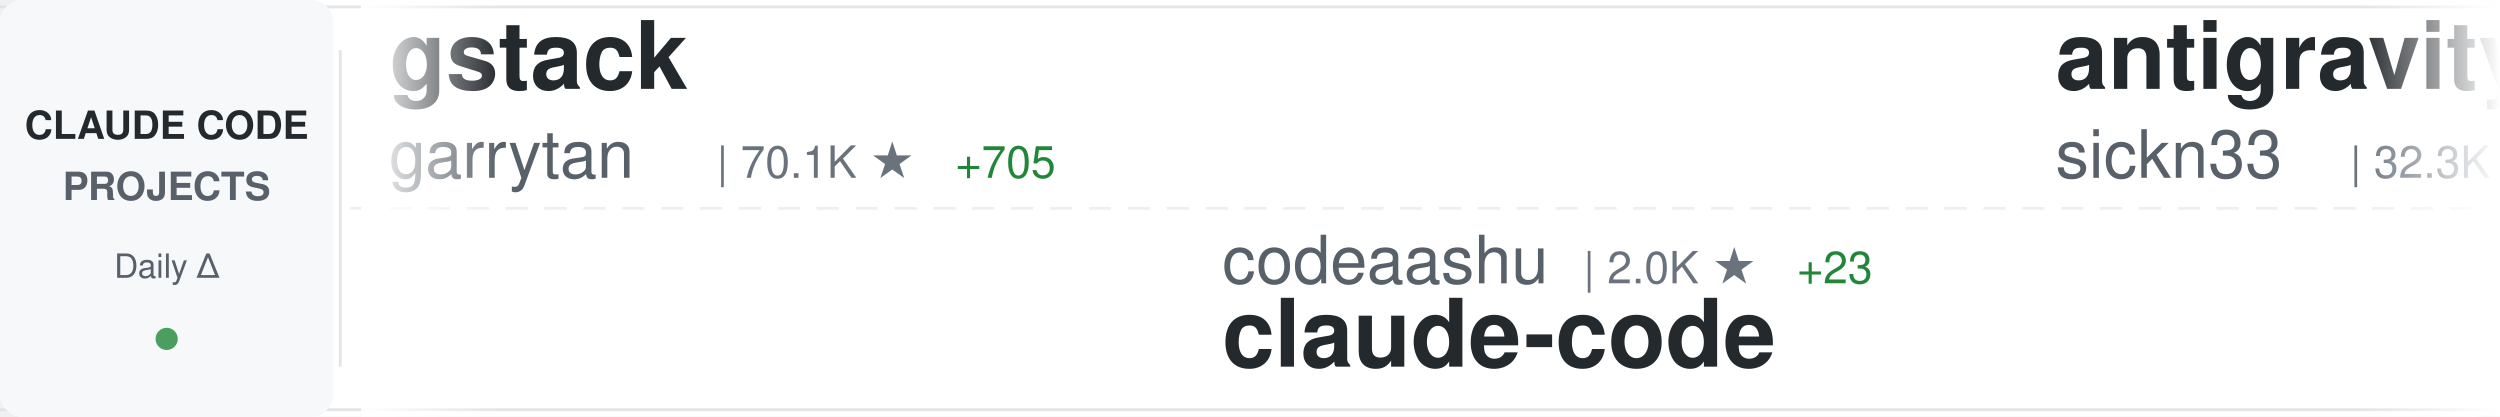
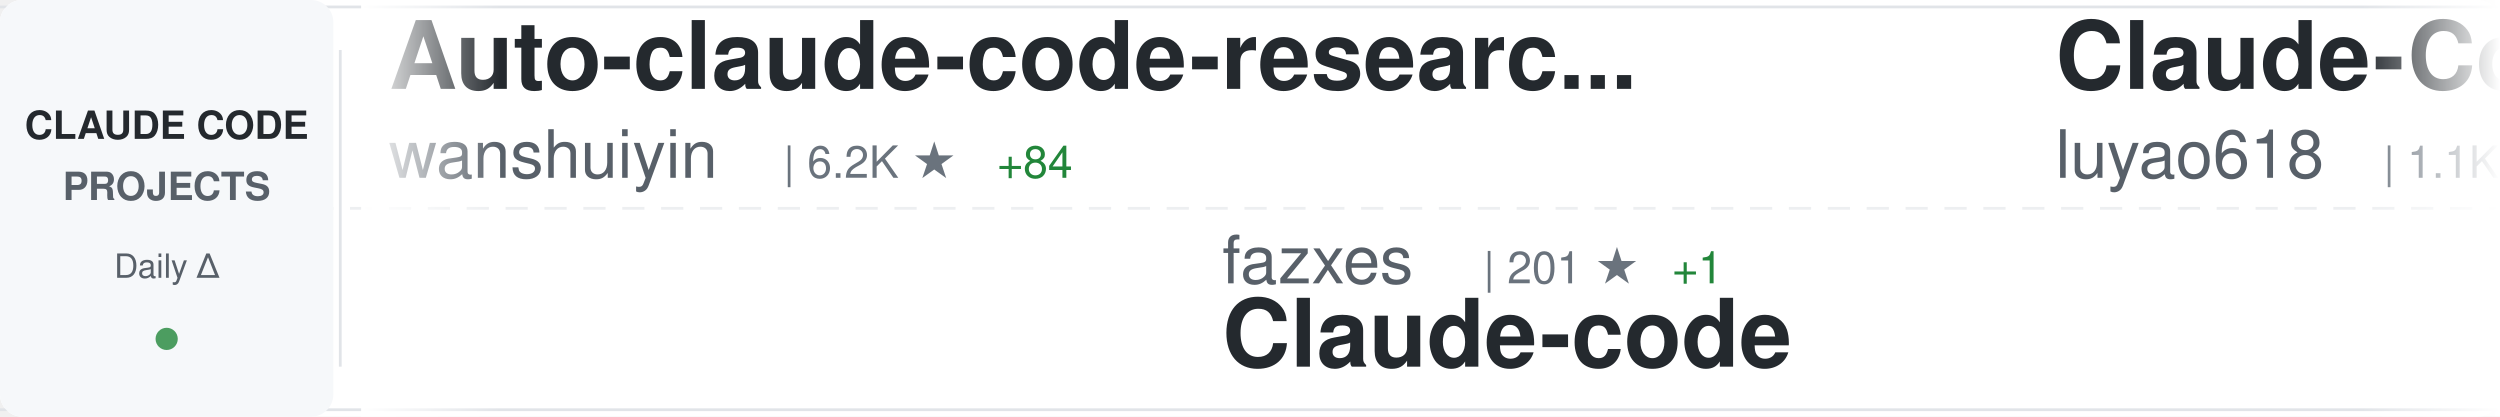
<svg xmlns="http://www.w3.org/2000/svg" width="900" height="150">
  <defs>
    <linearGradient id="awesomeLeftFade" x1="0%" y1="0%" x2="100%" y2="0%">
      <stop offset="0%" style="stop-color:#ffffff;stop-opacity:1" />
      <stop offset="100%" style="stop-color:#ffffff;stop-opacity:0" />
    </linearGradient>
    <linearGradient id="awesomeRightFade" x1="0%" y1="0%" x2="100%" y2="0%">
      <stop offset="0%" style="stop-color:#ffffff;stop-opacity:0" />
      <stop offset="100%" style="stop-color:#ffffff;stop-opacity:1" />
    </linearGradient>
  </defs>
  <rect width="900" height="150" fill="#ffffff" rx="8" />
  <rect x="0" y="2" width="900" height="1" fill="#e1e4e8" />
  <rect x="0" y="147" width="900" height="1" fill="#e1e4e8" />
  <line x1="0" y1="75" x2="900" y2="75" stroke="#e1e4e8" stroke-width="1" stroke-dasharray="8 6" opacity="0.6" />
  <rect x="0" y="0" width="120" height="150" fill="#f6f8fa" rx="8" />
  <text x="60" y="50" font-family="-apple-system, BlinkMacSystemFont, 'Segoe UI', Helvetica, Arial, sans-serif" font-size="14" font-weight="600" fill="#24292e" text-anchor="middle">CLAUDE CODE</text>
  <text x="60" y="72" font-family="-apple-system, BlinkMacSystemFont, 'Segoe UI', Helvetica, Arial, sans-serif" font-size="14" font-weight="600" fill="#586069" text-anchor="middle">PROJECTS</text>
  <text x="60" y="100" font-family="-apple-system, BlinkMacSystemFont, 'Segoe UI', Helvetica, Arial, sans-serif" font-size="12" font-weight="500" fill="#586069" text-anchor="middle">Daily Δ</text>
  <circle cx="60" cy="122" r="4" fill="#22863a" opacity="0.8" />
  <rect x="122" y="18" width="1" height="114" fill="#e1e4e8" />
  <clipPath id="awesomeTickerClip">
    <rect x="130" y="0" width="770" height="150" />
  </clipPath>
  <g clip-path="url(#awesomeTickerClip)">
    <g id="awesomeTickerItems">
      <animateTransform attributeName="transform" attributeType="XML" type="translate" from="0 0" to="-3000 0" dur="54s" repeatCount="indefinite" />
      <g transform="translate(0, 0)">
-         <text x="140" y="32" font-family="-apple-system, BlinkMacSystemFont, 'Segoe UI', Helvetica, Arial, sans-serif" font-size="34" font-weight="600" fill="#24292e">gstack</text>
-         <text x="140" y="64" font-family="-apple-system, BlinkMacSystemFont, 'Segoe UI', Helvetica, Arial, sans-serif" font-size="24" font-weight="400" fill="#586069">garrytan</text>
-         <text x="258" y="64" font-family="-apple-system, BlinkMacSystemFont, 'Segoe UI', Helvetica, Arial, sans-serif" font-size="16" font-weight="500" fill="#6a737d">| 70.1K ★</text>
-         <text x="344" y="64" font-family="-apple-system, BlinkMacSystemFont, 'Segoe UI', Helvetica, Arial, sans-serif" font-size="16" font-weight="500" fill="#22863a"> +705</text>
+         <text x="140" y="32" font-family="-apple-system, BlinkMacSystemFont, 'Segoe UI', Helvetica, Arial, sans-serif" font-size="34" font-weight="600" fill="#24292e">Auto-claude-code-researc...</text>
+         <text x="140" y="64" font-family="-apple-system, BlinkMacSystemFont, 'Segoe UI', Helvetica, Arial, sans-serif" font-size="24" font-weight="400" fill="#586069">wanshuiyin</text>
+         <text x="282" y="64" font-family="-apple-system, BlinkMacSystemFont, 'Segoe UI', Helvetica, Arial, sans-serif" font-size="16" font-weight="500" fill="#6a737d">| 6.2K ★</text>
+         <text x="359" y="64" font-family="-apple-system, BlinkMacSystemFont, 'Segoe UI', Helvetica, Arial, sans-serif" font-size="16" font-weight="500" fill="#22863a"> +84</text>
      </g>
      <g transform="translate(300, 0)">
-         <text x="140" y="102" font-family="-apple-system, BlinkMacSystemFont, 'Segoe UI', Helvetica, Arial, sans-serif" font-size="24" font-weight="400" fill="#586069">codeaashu</text>
-         <text x="270" y="102" font-family="-apple-system, BlinkMacSystemFont, 'Segoe UI', Helvetica, Arial, sans-serif" font-size="16" font-weight="500" fill="#6a737d">| 2.0K ★</text>
-         <text x="347" y="102" font-family="-apple-system, BlinkMacSystemFont, 'Segoe UI', Helvetica, Arial, sans-serif" font-size="16" font-weight="500" fill="#22863a"> +23</text>
-         <text x="140" y="132" font-family="-apple-system, BlinkMacSystemFont, 'Segoe UI', Helvetica, Arial, sans-serif" font-size="34" font-weight="600" fill="#24292e">claude-code</text>
+         <text x="140" y="102" font-family="-apple-system, BlinkMacSystemFont, 'Segoe UI', Helvetica, Arial, sans-serif" font-size="24" font-weight="400" fill="#586069">fazxes</text>
+         <text x="234" y="102" font-family="-apple-system, BlinkMacSystemFont, 'Segoe UI', Helvetica, Arial, sans-serif" font-size="16" font-weight="500" fill="#6a737d">| 201 ★</text>
+         <text x="302" y="102" font-family="-apple-system, BlinkMacSystemFont, 'Segoe UI', Helvetica, Arial, sans-serif" font-size="16" font-weight="500" fill="#22863a"> +1</text>
+         <text x="140" y="132" font-family="-apple-system, BlinkMacSystemFont, 'Segoe UI', Helvetica, Arial, sans-serif" font-size="34" font-weight="600" fill="#24292e">Claude-code</text>
      </g>
      <g transform="translate(600, 0)">
-         <text x="140" y="32" font-family="-apple-system, BlinkMacSystemFont, 'Segoe UI', Helvetica, Arial, sans-serif" font-size="34" font-weight="600" fill="#24292e">antigravity-awesome-skil...</text>
-         <text x="140" y="64" font-family="-apple-system, BlinkMacSystemFont, 'Segoe UI', Helvetica, Arial, sans-serif" font-size="24" font-weight="400" fill="#586069">sickn33</text>
-         <text x="246" y="64" font-family="-apple-system, BlinkMacSystemFont, 'Segoe UI', Helvetica, Arial, sans-serif" font-size="16" font-weight="500" fill="#6a737d">| 32.3K ★</text>
-         <text x="332" y="64" font-family="-apple-system, BlinkMacSystemFont, 'Segoe UI', Helvetica, Arial, sans-serif" font-size="16" font-weight="500" fill="#22863a"> +186</text>
+         <text x="140" y="32" font-family="-apple-system, BlinkMacSystemFont, 'Segoe UI', Helvetica, Arial, sans-serif" font-size="34" font-weight="600" fill="#24292e">Claude-Code-Source-Study</text>
+         <text x="140" y="64" font-family="-apple-system, BlinkMacSystemFont, 'Segoe UI', Helvetica, Arial, sans-serif" font-size="24" font-weight="400" fill="#586069">luyao618</text>
+         <text x="258" y="64" font-family="-apple-system, BlinkMacSystemFont, 'Segoe UI', Helvetica, Arial, sans-serif" font-size="16" font-weight="500" fill="#6a737d">| 1.1K ★</text>
+         <text x="335" y="64" font-family="-apple-system, BlinkMacSystemFont, 'Segoe UI', Helvetica, Arial, sans-serif" font-size="16" font-weight="500" fill="#22863a"> +11</text>
      </g>
      <g transform="translate(900, 0)">
-         <text x="140" y="102" font-family="-apple-system, BlinkMacSystemFont, 'Segoe UI', Helvetica, Arial, sans-serif" font-size="24" font-weight="400" fill="#586069">pedrohcgs</text>
-         <text x="270" y="102" font-family="-apple-system, BlinkMacSystemFont, 'Segoe UI', Helvetica, Arial, sans-serif" font-size="16" font-weight="500" fill="#6a737d">| 898 ★</text>
-         <text x="338" y="102" font-family="-apple-system, BlinkMacSystemFont, 'Segoe UI', Helvetica, Arial, sans-serif" font-size="16" font-weight="500" fill="#22863a"> +5</text>
-         <text x="140" y="132" font-family="-apple-system, BlinkMacSystemFont, 'Segoe UI', Helvetica, Arial, sans-serif" font-size="34" font-weight="600" fill="#24292e">claude-code-my-workflow</text>
+         <text x="140" y="102" font-family="-apple-system, BlinkMacSystemFont, 'Segoe UI', Helvetica, Arial, sans-serif" font-size="24" font-weight="400" fill="#586069">Maciek-roboblog</text>
+         <text x="342" y="102" font-family="-apple-system, BlinkMacSystemFont, 'Segoe UI', Helvetica, Arial, sans-serif" font-size="16" font-weight="500" fill="#6a737d">| 7.5K ★</text>
+         <text x="419" y="102" font-family="-apple-system, BlinkMacSystemFont, 'Segoe UI', Helvetica, Arial, sans-serif" font-size="16" font-weight="500" fill="#22863a"> +25</text>
+         <text x="140" y="132" font-family="-apple-system, BlinkMacSystemFont, 'Segoe UI', Helvetica, Arial, sans-serif" font-size="34" font-weight="600" fill="#24292e">Claude-Code-Usage-Monito...</text>
      </g>
      <g transform="translate(1200, 0)">
-         <text x="140" y="32" font-family="-apple-system, BlinkMacSystemFont, 'Segoe UI', Helvetica, Arial, sans-serif" font-size="34" font-weight="600" fill="#24292e">collection-claude-code-s...</text>
-         <text x="140" y="64" font-family="-apple-system, BlinkMacSystemFont, 'Segoe UI', Helvetica, Arial, sans-serif" font-size="24" font-weight="400" fill="#586069">chauncygu</text>
-         <text x="270" y="64" font-family="-apple-system, BlinkMacSystemFont, 'Segoe UI', Helvetica, Arial, sans-serif" font-size="16" font-weight="500" fill="#6a737d">| 2.0K ★</text>
-         <text x="347" y="64" font-family="-apple-system, BlinkMacSystemFont, 'Segoe UI', Helvetica, Arial, sans-serif" font-size="16" font-weight="500" fill="#22863a"> +44</text>
+         <text x="140" y="32" font-family="-apple-system, BlinkMacSystemFont, 'Segoe UI', Helvetica, Arial, sans-serif" font-size="34" font-weight="600" fill="#24292e">claude-code-action</text>
+         <text x="140" y="64" font-family="-apple-system, BlinkMacSystemFont, 'Segoe UI', Helvetica, Arial, sans-serif" font-size="24" font-weight="400" fill="#586069">anthropics</text>
+         <text x="282" y="64" font-family="-apple-system, BlinkMacSystemFont, 'Segoe UI', Helvetica, Arial, sans-serif" font-size="16" font-weight="500" fill="#6a737d">| 7.0K ★</text>
+         <text x="359" y="64" font-family="-apple-system, BlinkMacSystemFont, 'Segoe UI', Helvetica, Arial, sans-serif" font-size="16" font-weight="500" fill="#22863a"> +11</text>
      </g>
      <g transform="translate(1500, 0)">
-         <text x="140" y="102" font-family="-apple-system, BlinkMacSystemFont, 'Segoe UI', Helvetica, Arial, sans-serif" font-size="24" font-weight="400" fill="#586069">tanbiralam</text>
-         <text x="282" y="102" font-family="-apple-system, BlinkMacSystemFont, 'Segoe UI', Helvetica, Arial, sans-serif" font-size="16" font-weight="500" fill="#6a737d">| 1.4K ★</text>
-         <text x="359" y="102" font-family="-apple-system, BlinkMacSystemFont, 'Segoe UI', Helvetica, Arial, sans-serif" font-size="16" font-weight="500" fill="#22863a"> +12</text>
-         <text x="140" y="132" font-family="-apple-system, BlinkMacSystemFont, 'Segoe UI', Helvetica, Arial, sans-serif" font-size="34" font-weight="600" fill="#24292e">claude-code</text>
+         <text x="140" y="102" font-family="-apple-system, BlinkMacSystemFont, 'Segoe UI', Helvetica, Arial, sans-serif" font-size="24" font-weight="400" fill="#586069">AICoderTudou</text>
+         <text x="306" y="102" font-family="-apple-system, BlinkMacSystemFont, 'Segoe UI', Helvetica, Arial, sans-serif" font-size="16" font-weight="500" fill="#6a737d">| 472 ★</text>
+         <text x="374" y="102" font-family="-apple-system, BlinkMacSystemFont, 'Segoe UI', Helvetica, Arial, sans-serif" font-size="16" font-weight="500" fill="#22863a"> +7</text>
+         <text x="140" y="132" font-family="-apple-system, BlinkMacSystemFont, 'Segoe UI', Helvetica, Arial, sans-serif" font-size="34" font-weight="600" fill="#24292e">claude-code-tudou</text>
      </g>
      <g transform="translate(1800, 0)">
-         <text x="140" y="32" font-family="-apple-system, BlinkMacSystemFont, 'Segoe UI', Helvetica, Arial, sans-serif" font-size="34" font-weight="600" fill="#24292e">claude-code-showcase</text>
-         <text x="140" y="64" font-family="-apple-system, BlinkMacSystemFont, 'Segoe UI', Helvetica, Arial, sans-serif" font-size="24" font-weight="400" fill="#586069">ChrisWiles</text>
-         <text x="282" y="64" font-family="-apple-system, BlinkMacSystemFont, 'Segoe UI', Helvetica, Arial, sans-serif" font-size="16" font-weight="500" fill="#6a737d">| 5.8K ★</text>
-         <text x="359" y="64" font-family="-apple-system, BlinkMacSystemFont, 'Segoe UI', Helvetica, Arial, sans-serif" font-size="16" font-weight="500" fill="#22863a"> +7</text>
+         <text x="140" y="32" font-family="-apple-system, BlinkMacSystemFont, 'Segoe UI', Helvetica, Arial, sans-serif" font-size="34" font-weight="600" fill="#24292e">agents</text>
+         <text x="140" y="64" font-family="-apple-system, BlinkMacSystemFont, 'Segoe UI', Helvetica, Arial, sans-serif" font-size="24" font-weight="400" fill="#586069">wshobson</text>
+         <text x="258" y="64" font-family="-apple-system, BlinkMacSystemFont, 'Segoe UI', Helvetica, Arial, sans-serif" font-size="16" font-weight="500" fill="#6a737d">| 33.4K ★</text>
+         <text x="344" y="64" font-family="-apple-system, BlinkMacSystemFont, 'Segoe UI', Helvetica, Arial, sans-serif" font-size="16" font-weight="500" fill="#22863a"> +62</text>
      </g>
      <g transform="translate(2100, 0)">
-         <text x="140" y="102" font-family="-apple-system, BlinkMacSystemFont, 'Segoe UI', Helvetica, Arial, sans-serif" font-size="24" font-weight="400" fill="#586069">ding113</text>
-         <text x="246" y="102" font-family="-apple-system, BlinkMacSystemFont, 'Segoe UI', Helvetica, Arial, sans-serif" font-size="16" font-weight="500" fill="#6a737d">| 2.4K ★</text>
-         <text x="323" y="102" font-family="-apple-system, BlinkMacSystemFont, 'Segoe UI', Helvetica, Arial, sans-serif" font-size="16" font-weight="500" fill="#22863a"> +15</text>
-         <text x="140" y="132" font-family="-apple-system, BlinkMacSystemFont, 'Segoe UI', Helvetica, Arial, sans-serif" font-size="34" font-weight="600" fill="#24292e">claude-code-hub</text>
+         <text x="140" y="102" font-family="-apple-system, BlinkMacSystemFont, 'Segoe UI', Helvetica, Arial, sans-serif" font-size="24" font-weight="400" fill="#586069">Piebald-AI</text>
+         <text x="282" y="102" font-family="-apple-system, BlinkMacSystemFont, 'Segoe UI', Helvetica, Arial, sans-serif" font-size="16" font-weight="500" fill="#6a737d">| 8.6K ★</text>
+         <text x="359" y="102" font-family="-apple-system, BlinkMacSystemFont, 'Segoe UI', Helvetica, Arial, sans-serif" font-size="16" font-weight="500" fill="#22863a"> +28</text>
+         <text x="140" y="132" font-family="-apple-system, BlinkMacSystemFont, 'Segoe UI', Helvetica, Arial, sans-serif" font-size="34" font-weight="600" fill="#24292e">claude-code-system-promp...</text>
      </g>
      <g transform="translate(2400, 0)">
-         <text x="140" y="32" font-family="-apple-system, BlinkMacSystemFont, 'Segoe UI', Helvetica, Arial, sans-serif" font-size="34" font-weight="600" fill="#24292e">claude-code</text>
-         <text x="140" y="64" font-family="-apple-system, BlinkMacSystemFont, 'Segoe UI', Helvetica, Arial, sans-serif" font-size="24" font-weight="400" fill="#586069">xorespesp</text>
-         <text x="270" y="64" font-family="-apple-system, BlinkMacSystemFont, 'Segoe UI', Helvetica, Arial, sans-serif" font-size="16" font-weight="500" fill="#6a737d">| 210 ★</text>
+         <text x="140" y="32" font-family="-apple-system, BlinkMacSystemFont, 'Segoe UI', Helvetica, Arial, sans-serif" font-size="34" font-weight="600" fill="#24292e">claude-code-hub</text>
+         <text x="140" y="64" font-family="-apple-system, BlinkMacSystemFont, 'Segoe UI', Helvetica, Arial, sans-serif" font-size="24" font-weight="400" fill="#586069">ding113</text>
+         <text x="246" y="64" font-family="-apple-system, BlinkMacSystemFont, 'Segoe UI', Helvetica, Arial, sans-serif" font-size="16" font-weight="500" fill="#6a737d">| 2.4K ★</text>
+         <text x="323" y="64" font-family="-apple-system, BlinkMacSystemFont, 'Segoe UI', Helvetica, Arial, sans-serif" font-size="16" font-weight="500" fill="#22863a"> +10</text>
      </g>
      <g transform="translate(2700, 0)">
-         <text x="140" y="102" font-family="-apple-system, BlinkMacSystemFont, 'Segoe UI', Helvetica, Arial, sans-serif" font-size="24" font-weight="400" fill="#586069">Piebald-AI</text>
-         <text x="282" y="102" font-family="-apple-system, BlinkMacSystemFont, 'Segoe UI', Helvetica, Arial, sans-serif" font-size="16" font-weight="500" fill="#6a737d">| 8.6K ★</text>
-         <text x="359" y="102" font-family="-apple-system, BlinkMacSystemFont, 'Segoe UI', Helvetica, Arial, sans-serif" font-size="16" font-weight="500" fill="#22863a"> +23</text>
-         <text x="140" y="132" font-family="-apple-system, BlinkMacSystemFont, 'Segoe UI', Helvetica, Arial, sans-serif" font-size="34" font-weight="600" fill="#24292e">claude-code-system-promp...</text>
+         <text x="140" y="102" font-family="-apple-system, BlinkMacSystemFont, 'Segoe UI', Helvetica, Arial, sans-serif" font-size="24" font-weight="400" fill="#586069">zebbern</text>
+         <text x="246" y="102" font-family="-apple-system, BlinkMacSystemFont, 'Segoe UI', Helvetica, Arial, sans-serif" font-size="16" font-weight="500" fill="#6a737d">| 3.9K ★</text>
+         <text x="323" y="102" font-family="-apple-system, BlinkMacSystemFont, 'Segoe UI', Helvetica, Arial, sans-serif" font-size="16" font-weight="500" fill="#22863a"> +7</text>
+         <text x="140" y="132" font-family="-apple-system, BlinkMacSystemFont, 'Segoe UI', Helvetica, Arial, sans-serif" font-size="34" font-weight="600" fill="#24292e">claude-code-guide</text>
      </g>
      <g transform="translate(3000, 0)">
-         <text x="140" y="32" font-family="-apple-system, BlinkMacSystemFont, 'Segoe UI', Helvetica, Arial, sans-serif" font-size="34" font-weight="600" fill="#24292e">gstack</text>
-         <text x="140" y="64" font-family="-apple-system, BlinkMacSystemFont, 'Segoe UI', Helvetica, Arial, sans-serif" font-size="24" font-weight="400" fill="#586069">garrytan</text>
-         <text x="258" y="64" font-family="-apple-system, BlinkMacSystemFont, 'Segoe UI', Helvetica, Arial, sans-serif" font-size="16" font-weight="500" fill="#6a737d">| 70.1K ★</text>
-         <text x="344" y="64" font-family="-apple-system, BlinkMacSystemFont, 'Segoe UI', Helvetica, Arial, sans-serif" font-size="16" font-weight="500" fill="#22863a"> +705</text>
+         <text x="140" y="32" font-family="-apple-system, BlinkMacSystemFont, 'Segoe UI', Helvetica, Arial, sans-serif" font-size="34" font-weight="600" fill="#24292e">Auto-claude-code-researc...</text>
+         <text x="140" y="64" font-family="-apple-system, BlinkMacSystemFont, 'Segoe UI', Helvetica, Arial, sans-serif" font-size="24" font-weight="400" fill="#586069">wanshuiyin</text>
+         <text x="282" y="64" font-family="-apple-system, BlinkMacSystemFont, 'Segoe UI', Helvetica, Arial, sans-serif" font-size="16" font-weight="500" fill="#6a737d">| 6.2K ★</text>
+         <text x="359" y="64" font-family="-apple-system, BlinkMacSystemFont, 'Segoe UI', Helvetica, Arial, sans-serif" font-size="16" font-weight="500" fill="#22863a"> +84</text>
      </g>
      <g transform="translate(3300, 0)">
-         <text x="140" y="102" font-family="-apple-system, BlinkMacSystemFont, 'Segoe UI', Helvetica, Arial, sans-serif" font-size="24" font-weight="400" fill="#586069">codeaashu</text>
-         <text x="270" y="102" font-family="-apple-system, BlinkMacSystemFont, 'Segoe UI', Helvetica, Arial, sans-serif" font-size="16" font-weight="500" fill="#6a737d">| 2.0K ★</text>
-         <text x="347" y="102" font-family="-apple-system, BlinkMacSystemFont, 'Segoe UI', Helvetica, Arial, sans-serif" font-size="16" font-weight="500" fill="#22863a"> +23</text>
-         <text x="140" y="132" font-family="-apple-system, BlinkMacSystemFont, 'Segoe UI', Helvetica, Arial, sans-serif" font-size="34" font-weight="600" fill="#24292e">claude-code</text>
+         <text x="140" y="102" font-family="-apple-system, BlinkMacSystemFont, 'Segoe UI', Helvetica, Arial, sans-serif" font-size="24" font-weight="400" fill="#586069">fazxes</text>
+         <text x="234" y="102" font-family="-apple-system, BlinkMacSystemFont, 'Segoe UI', Helvetica, Arial, sans-serif" font-size="16" font-weight="500" fill="#6a737d">| 201 ★</text>
+         <text x="302" y="102" font-family="-apple-system, BlinkMacSystemFont, 'Segoe UI', Helvetica, Arial, sans-serif" font-size="16" font-weight="500" fill="#22863a"> +1</text>
+         <text x="140" y="132" font-family="-apple-system, BlinkMacSystemFont, 'Segoe UI', Helvetica, Arial, sans-serif" font-size="34" font-weight="600" fill="#24292e">Claude-code</text>
      </g>
      <g transform="translate(3600, 0)">
-         <text x="140" y="32" font-family="-apple-system, BlinkMacSystemFont, 'Segoe UI', Helvetica, Arial, sans-serif" font-size="34" font-weight="600" fill="#24292e">antigravity-awesome-skil...</text>
-         <text x="140" y="64" font-family="-apple-system, BlinkMacSystemFont, 'Segoe UI', Helvetica, Arial, sans-serif" font-size="24" font-weight="400" fill="#586069">sickn33</text>
-         <text x="246" y="64" font-family="-apple-system, BlinkMacSystemFont, 'Segoe UI', Helvetica, Arial, sans-serif" font-size="16" font-weight="500" fill="#6a737d">| 32.3K ★</text>
-         <text x="332" y="64" font-family="-apple-system, BlinkMacSystemFont, 'Segoe UI', Helvetica, Arial, sans-serif" font-size="16" font-weight="500" fill="#22863a"> +186</text>
+         <text x="140" y="32" font-family="-apple-system, BlinkMacSystemFont, 'Segoe UI', Helvetica, Arial, sans-serif" font-size="34" font-weight="600" fill="#24292e">Claude-Code-Source-Study</text>
+         <text x="140" y="64" font-family="-apple-system, BlinkMacSystemFont, 'Segoe UI', Helvetica, Arial, sans-serif" font-size="24" font-weight="400" fill="#586069">luyao618</text>
+         <text x="258" y="64" font-family="-apple-system, BlinkMacSystemFont, 'Segoe UI', Helvetica, Arial, sans-serif" font-size="16" font-weight="500" fill="#6a737d">| 1.1K ★</text>
+         <text x="335" y="64" font-family="-apple-system, BlinkMacSystemFont, 'Segoe UI', Helvetica, Arial, sans-serif" font-size="16" font-weight="500" fill="#22863a"> +11</text>
      </g>
      <g transform="translate(3900, 0)">
-         <text x="140" y="102" font-family="-apple-system, BlinkMacSystemFont, 'Segoe UI', Helvetica, Arial, sans-serif" font-size="24" font-weight="400" fill="#586069">pedrohcgs</text>
-         <text x="270" y="102" font-family="-apple-system, BlinkMacSystemFont, 'Segoe UI', Helvetica, Arial, sans-serif" font-size="16" font-weight="500" fill="#6a737d">| 898 ★</text>
-         <text x="338" y="102" font-family="-apple-system, BlinkMacSystemFont, 'Segoe UI', Helvetica, Arial, sans-serif" font-size="16" font-weight="500" fill="#22863a"> +5</text>
-         <text x="140" y="132" font-family="-apple-system, BlinkMacSystemFont, 'Segoe UI', Helvetica, Arial, sans-serif" font-size="34" font-weight="600" fill="#24292e">claude-code-my-workflow</text>
+         <text x="140" y="102" font-family="-apple-system, BlinkMacSystemFont, 'Segoe UI', Helvetica, Arial, sans-serif" font-size="24" font-weight="400" fill="#586069">Maciek-roboblog</text>
+         <text x="342" y="102" font-family="-apple-system, BlinkMacSystemFont, 'Segoe UI', Helvetica, Arial, sans-serif" font-size="16" font-weight="500" fill="#6a737d">| 7.5K ★</text>
+         <text x="419" y="102" font-family="-apple-system, BlinkMacSystemFont, 'Segoe UI', Helvetica, Arial, sans-serif" font-size="16" font-weight="500" fill="#22863a"> +25</text>
+         <text x="140" y="132" font-family="-apple-system, BlinkMacSystemFont, 'Segoe UI', Helvetica, Arial, sans-serif" font-size="34" font-weight="600" fill="#24292e">Claude-Code-Usage-Monito...</text>
      </g>
    </g>
  </g>
  <rect x="130" y="0" width="50" height="150" fill="url(#awesomeLeftFade)" />
  <rect x="850" y="0" width="50" height="150" fill="url(#awesomeRightFade)" />
</svg>
